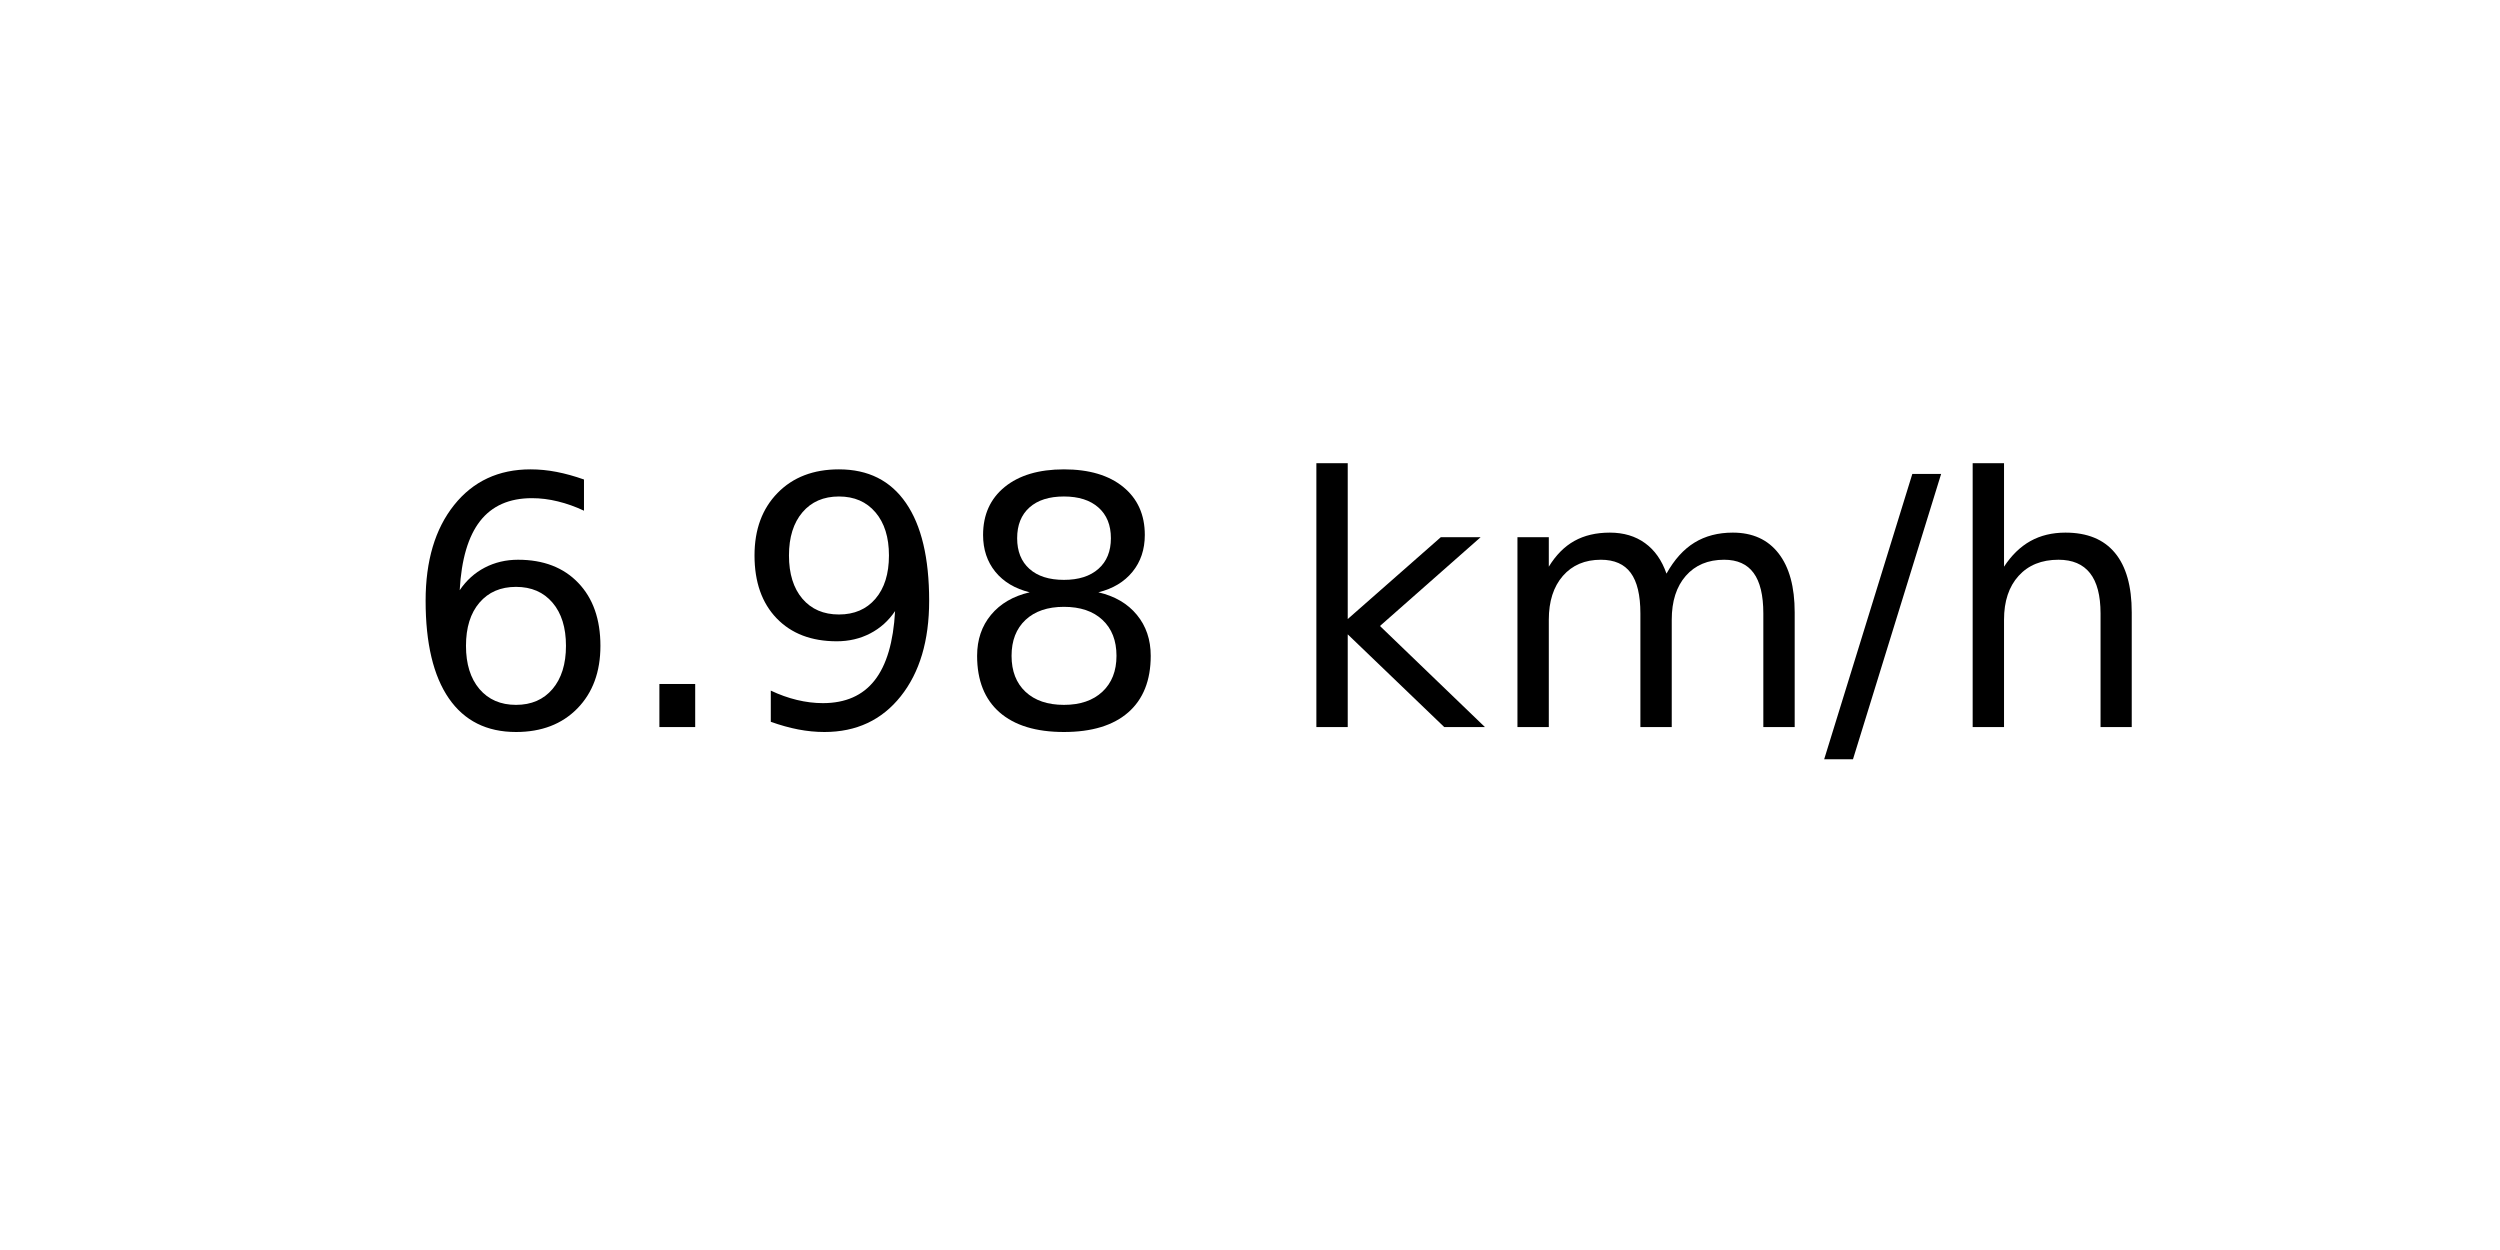
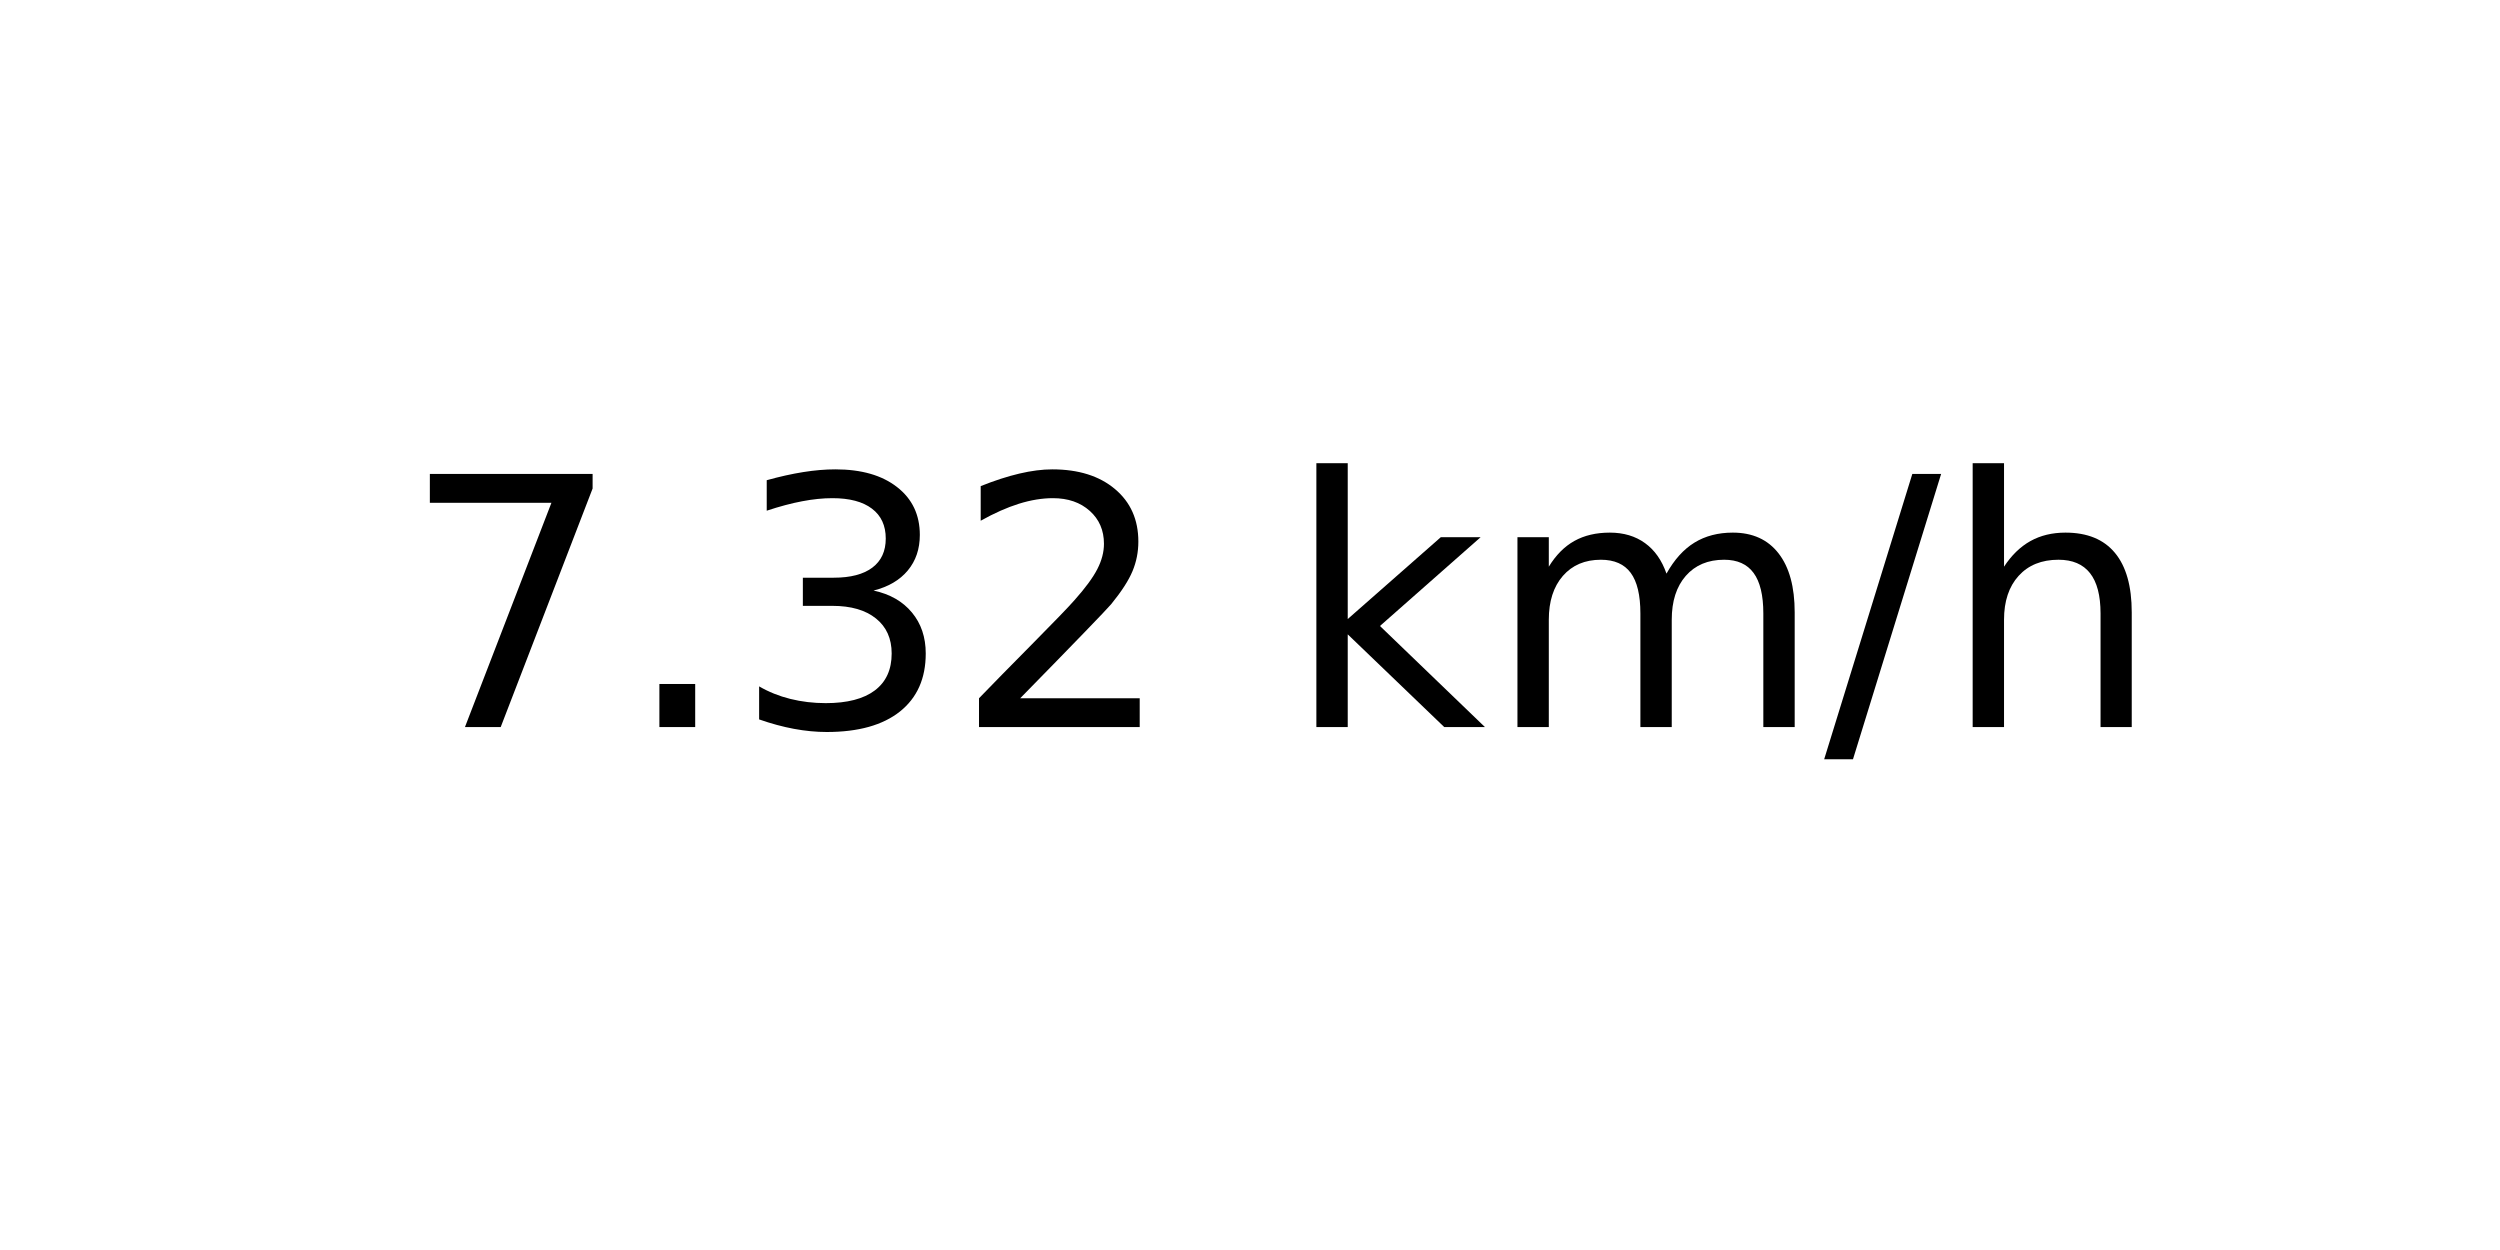
<svg xmlns="http://www.w3.org/2000/svg" xmlns:xlink="http://www.w3.org/1999/xlink" width="72pt" height="36pt" viewBox="0 0 72 36" version="1.1">
  <defs>
    <style type="text/css">*{stroke-linejoin: round; stroke-linecap: butt}</style>
  </defs>
  <g id="figure_1">
    <g id="axes_1">
      <g id="text_1">
        <g transform="translate(11.55937 20.93937) scale(0.1 -0.1)">
          <defs>
-             <path id="DejaVuSans-36" d="M 2113 2584  Q 1688 2584 1439 2293  Q 1191 2003 1191 1497  Q 1191 994 1439 701  Q 1688 409 2113 409  Q 2538 409 2786 701  Q 3034 994 3034 1497  Q 3034 2003 2786 2293  Q 2538 2584 2113 2584  z M 3366 4563  L 3366 3988  Q 3128 4100 2886 4159  Q 2644 4219 2406 4219  Q 1781 4219 1451 3797  Q 1122 3375 1075 2522  Q 1259 2794 1537 2939  Q 1816 3084 2150 3084  Q 2853 3084 3261 2657  Q 3669 2231 3669 1497  Q 3669 778 3244 343  Q 2819 -91 2113 -91  Q 1303 -91 875 529  Q 447 1150 447 2328  Q 447 3434 972 4092  Q 1497 4750 2381 4750  Q 2619 4750 2861 4703  Q 3103 4656 3366 4563  z " transform="scale(0.015625)" />
+             <path id="DejaVuSans-37" d="M 525 4666  L 3525 4666  L 3525 4397  L 1831 0  L 1172 0  L 2766 4134  L 525 4134  L 525 4666  z " transform="scale(0.015625)" />
            <path id="DejaVuSans-2e" d="M 684 794  L 1344 794  L 1344 0  L 684 0  L 684 794  z " transform="scale(0.015625)" />
-             <path id="DejaVuSans-39" d="M 703 97  L 703 672  Q 941 559 1184 500  Q 1428 441 1663 441  Q 2288 441 2617 861  Q 2947 1281 2994 2138  Q 2813 1869 2534 1725  Q 2256 1581 1919 1581  Q 1219 1581 811 2004  Q 403 2428 403 3163  Q 403 3881 828 4315  Q 1253 4750 1959 4750  Q 2769 4750 3195 4129  Q 3622 3509 3622 2328  Q 3622 1225 3098 567  Q 2575 -91 1691 -91  Q 1453 -91 1209 -44  Q 966 3 703 97  z M 1959 2075  Q 2384 2075 2632 2365  Q 2881 2656 2881 3163  Q 2881 3666 2632 3958  Q 2384 4250 1959 4250  Q 1534 4250 1286 3958  Q 1038 3666 1038 3163  Q 1038 2656 1286 2365  Q 1534 2075 1959 2075  z " transform="scale(0.015625)" />
-             <path id="DejaVuSans-38" d="M 2034 2216  Q 1584 2216 1326 1975  Q 1069 1734 1069 1313  Q 1069 891 1326 650  Q 1584 409 2034 409  Q 2484 409 2743 651  Q 3003 894 3003 1313  Q 3003 1734 2745 1975  Q 2488 2216 2034 2216  z M 1403 2484  Q 997 2584 770 2862  Q 544 3141 544 3541  Q 544 4100 942 4425  Q 1341 4750 2034 4750  Q 2731 4750 3128 4425  Q 3525 4100 3525 3541  Q 3525 3141 3298 2862  Q 3072 2584 2669 2484  Q 3125 2378 3379 2068  Q 3634 1759 3634 1313  Q 3634 634 3220 271  Q 2806 -91 2034 -91  Q 1263 -91 848 271  Q 434 634 434 1313  Q 434 1759 690 2068  Q 947 2378 1403 2484  z M 1172 3481  Q 1172 3119 1398 2916  Q 1625 2713 2034 2713  Q 2441 2713 2670 2916  Q 2900 3119 2900 3481  Q 2900 3844 2670 4047  Q 2441 4250 2034 4250  Q 1625 4250 1398 4047  Q 1172 3844 1172 3481  z " transform="scale(0.015625)" />
+             <path id="DejaVuSans-33" d="M 2597 2516  Q 3050 2419 3304 2112  Q 3559 1806 3559 1356  Q 3559 666 3084 287  Q 2609 -91 1734 -91  Q 1441 -91 1130 -33  Q 819 25 488 141  L 488 750  Q 750 597 1062 519  Q 1375 441 1716 441  Q 2309 441 2620 675  Q 2931 909 2931 1356  Q 2931 1769 2642 2001  Q 2353 2234 1838 2234  L 1294 2234  L 1294 2753  L 1863 2753  Q 2328 2753 2575 2939  Q 2822 3125 2822 3475  Q 2822 3834 2567 4026  Q 2313 4219 1838 4219  Q 1578 4219 1281 4162  Q 984 4106 628 3988  L 628 4550  Q 988 4650 1302 4700  Q 1616 4750 1894 4750  Q 2613 4750 3031 4423  Q 3450 4097 3450 3541  Q 3450 3153 3228 2886  Q 3006 2619 2597 2516  z " transform="scale(0.015625)" />
+             <path id="DejaVuSans-32" d="M 1228 531  L 3431 531  L 3431 0  L 469 0  L 469 531  Q 828 903 1448 1529  Q 2069 2156 2228 2338  Q 2531 2678 2651 2914  Q 2772 3150 2772 3378  Q 2772 3750 2511 3984  Q 2250 4219 1831 4219  Q 1534 4219 1204 4116  Q 875 4013 500 3803  L 500 4441  Q 881 4594 1212 4672  Q 1544 4750 1819 4750  Q 2544 4750 2975 4387  Q 3406 4025 3406 3419  Q 3406 3131 3298 2873  Q 3191 2616 2906 2266  Q 2828 2175 2409 1742  Q 1991 1309 1228 531  z " transform="scale(0.015625)" />
            <path id="DejaVuSans-20" transform="scale(0.015625)" />
            <path id="DejaVuSans-6b" d="M 581 4863  L 1159 4863  L 1159 1991  L 2875 3500  L 3609 3500  L 1753 1863  L 3688 0  L 2938 0  L 1159 1709  L 1159 0  L 581 0  L 581 4863  z " transform="scale(0.015625)" />
            <path id="DejaVuSans-6d" d="M 3328 2828  Q 3544 3216 3844 3400  Q 4144 3584 4550 3584  Q 5097 3584 5394 3201  Q 5691 2819 5691 2113  L 5691 0  L 5113 0  L 5113 2094  Q 5113 2597 4934 2840  Q 4756 3084 4391 3084  Q 3944 3084 3684 2787  Q 3425 2491 3425 1978  L 3425 0  L 2847 0  L 2847 2094  Q 2847 2600 2669 2842  Q 2491 3084 2119 3084  Q 1678 3084 1418 2786  Q 1159 2488 1159 1978  L 1159 0  L 581 0  L 581 3500  L 1159 3500  L 1159 2956  Q 1356 3278 1631 3431  Q 1906 3584 2284 3584  Q 2666 3584 2933 3390  Q 3200 3197 3328 2828  z " transform="scale(0.015625)" />
            <path id="DejaVuSans-2f" d="M 1625 4666  L 2156 4666  L 531 -594  L 0 -594  L 1625 4666  z " transform="scale(0.015625)" />
            <path id="DejaVuSans-68" d="M 3513 2113  L 3513 0  L 2938 0  L 2938 2094  Q 2938 2591 2744 2837  Q 2550 3084 2163 3084  Q 1697 3084 1428 2787  Q 1159 2491 1159 1978  L 1159 0  L 581 0  L 581 4863  L 1159 4863  L 1159 2956  Q 1366 3272 1645 3428  Q 1925 3584 2291 3584  Q 2894 3584 3203 3211  Q 3513 2838 3513 2113  z " transform="scale(0.015625)" />
          </defs>
-           <use xlink:href="#DejaVuSans-36" />
+           <use xlink:href="#DejaVuSans-37" />
          <use xlink:href="#DejaVuSans-2e" x="63.623" />
-           <use xlink:href="#DejaVuSans-39" x="95.41" />
-           <use xlink:href="#DejaVuSans-38" x="159.033" />
+           <use xlink:href="#DejaVuSans-33" x="95.41" />
+           <use xlink:href="#DejaVuSans-32" x="159.033" />
          <use xlink:href="#DejaVuSans-20" x="222.656" />
          <use xlink:href="#DejaVuSans-6b" x="254.443" />
          <use xlink:href="#DejaVuSans-6d" x="312.354" />
          <use xlink:href="#DejaVuSans-2f" x="409.766" />
          <use xlink:href="#DejaVuSans-68" x="443.457" />
        </g>
      </g>
    </g>
  </g>
</svg>
